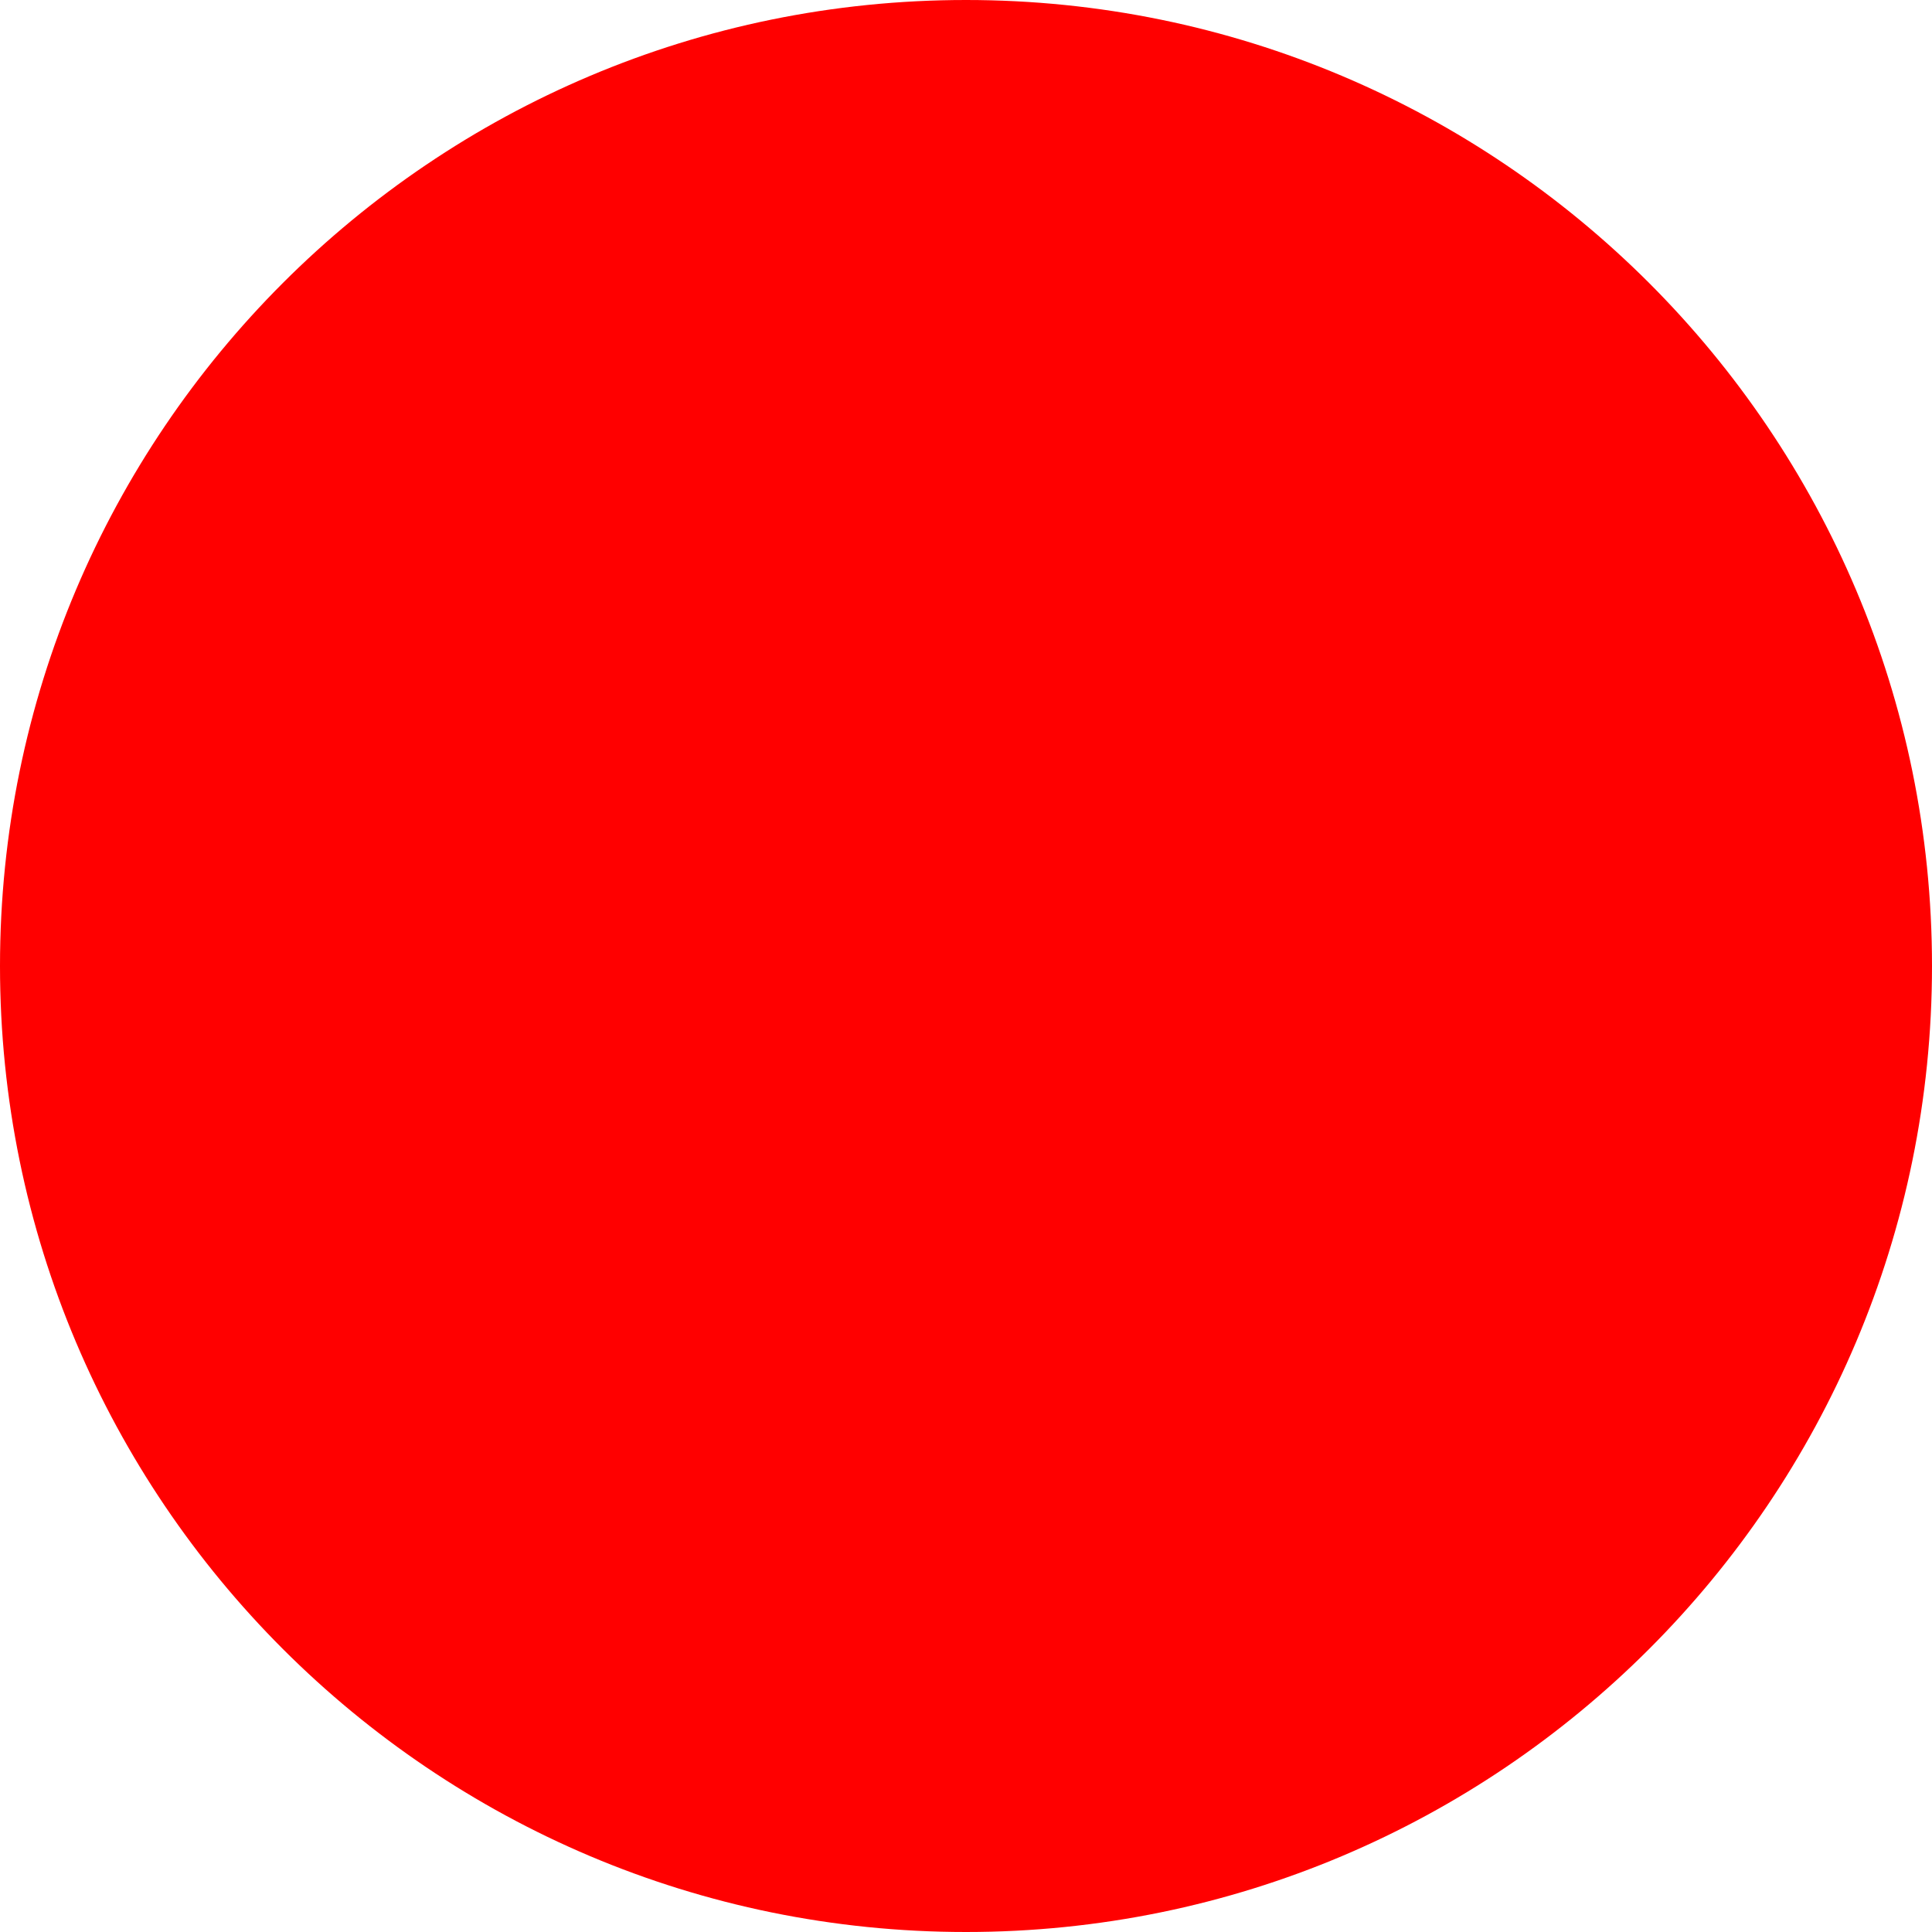
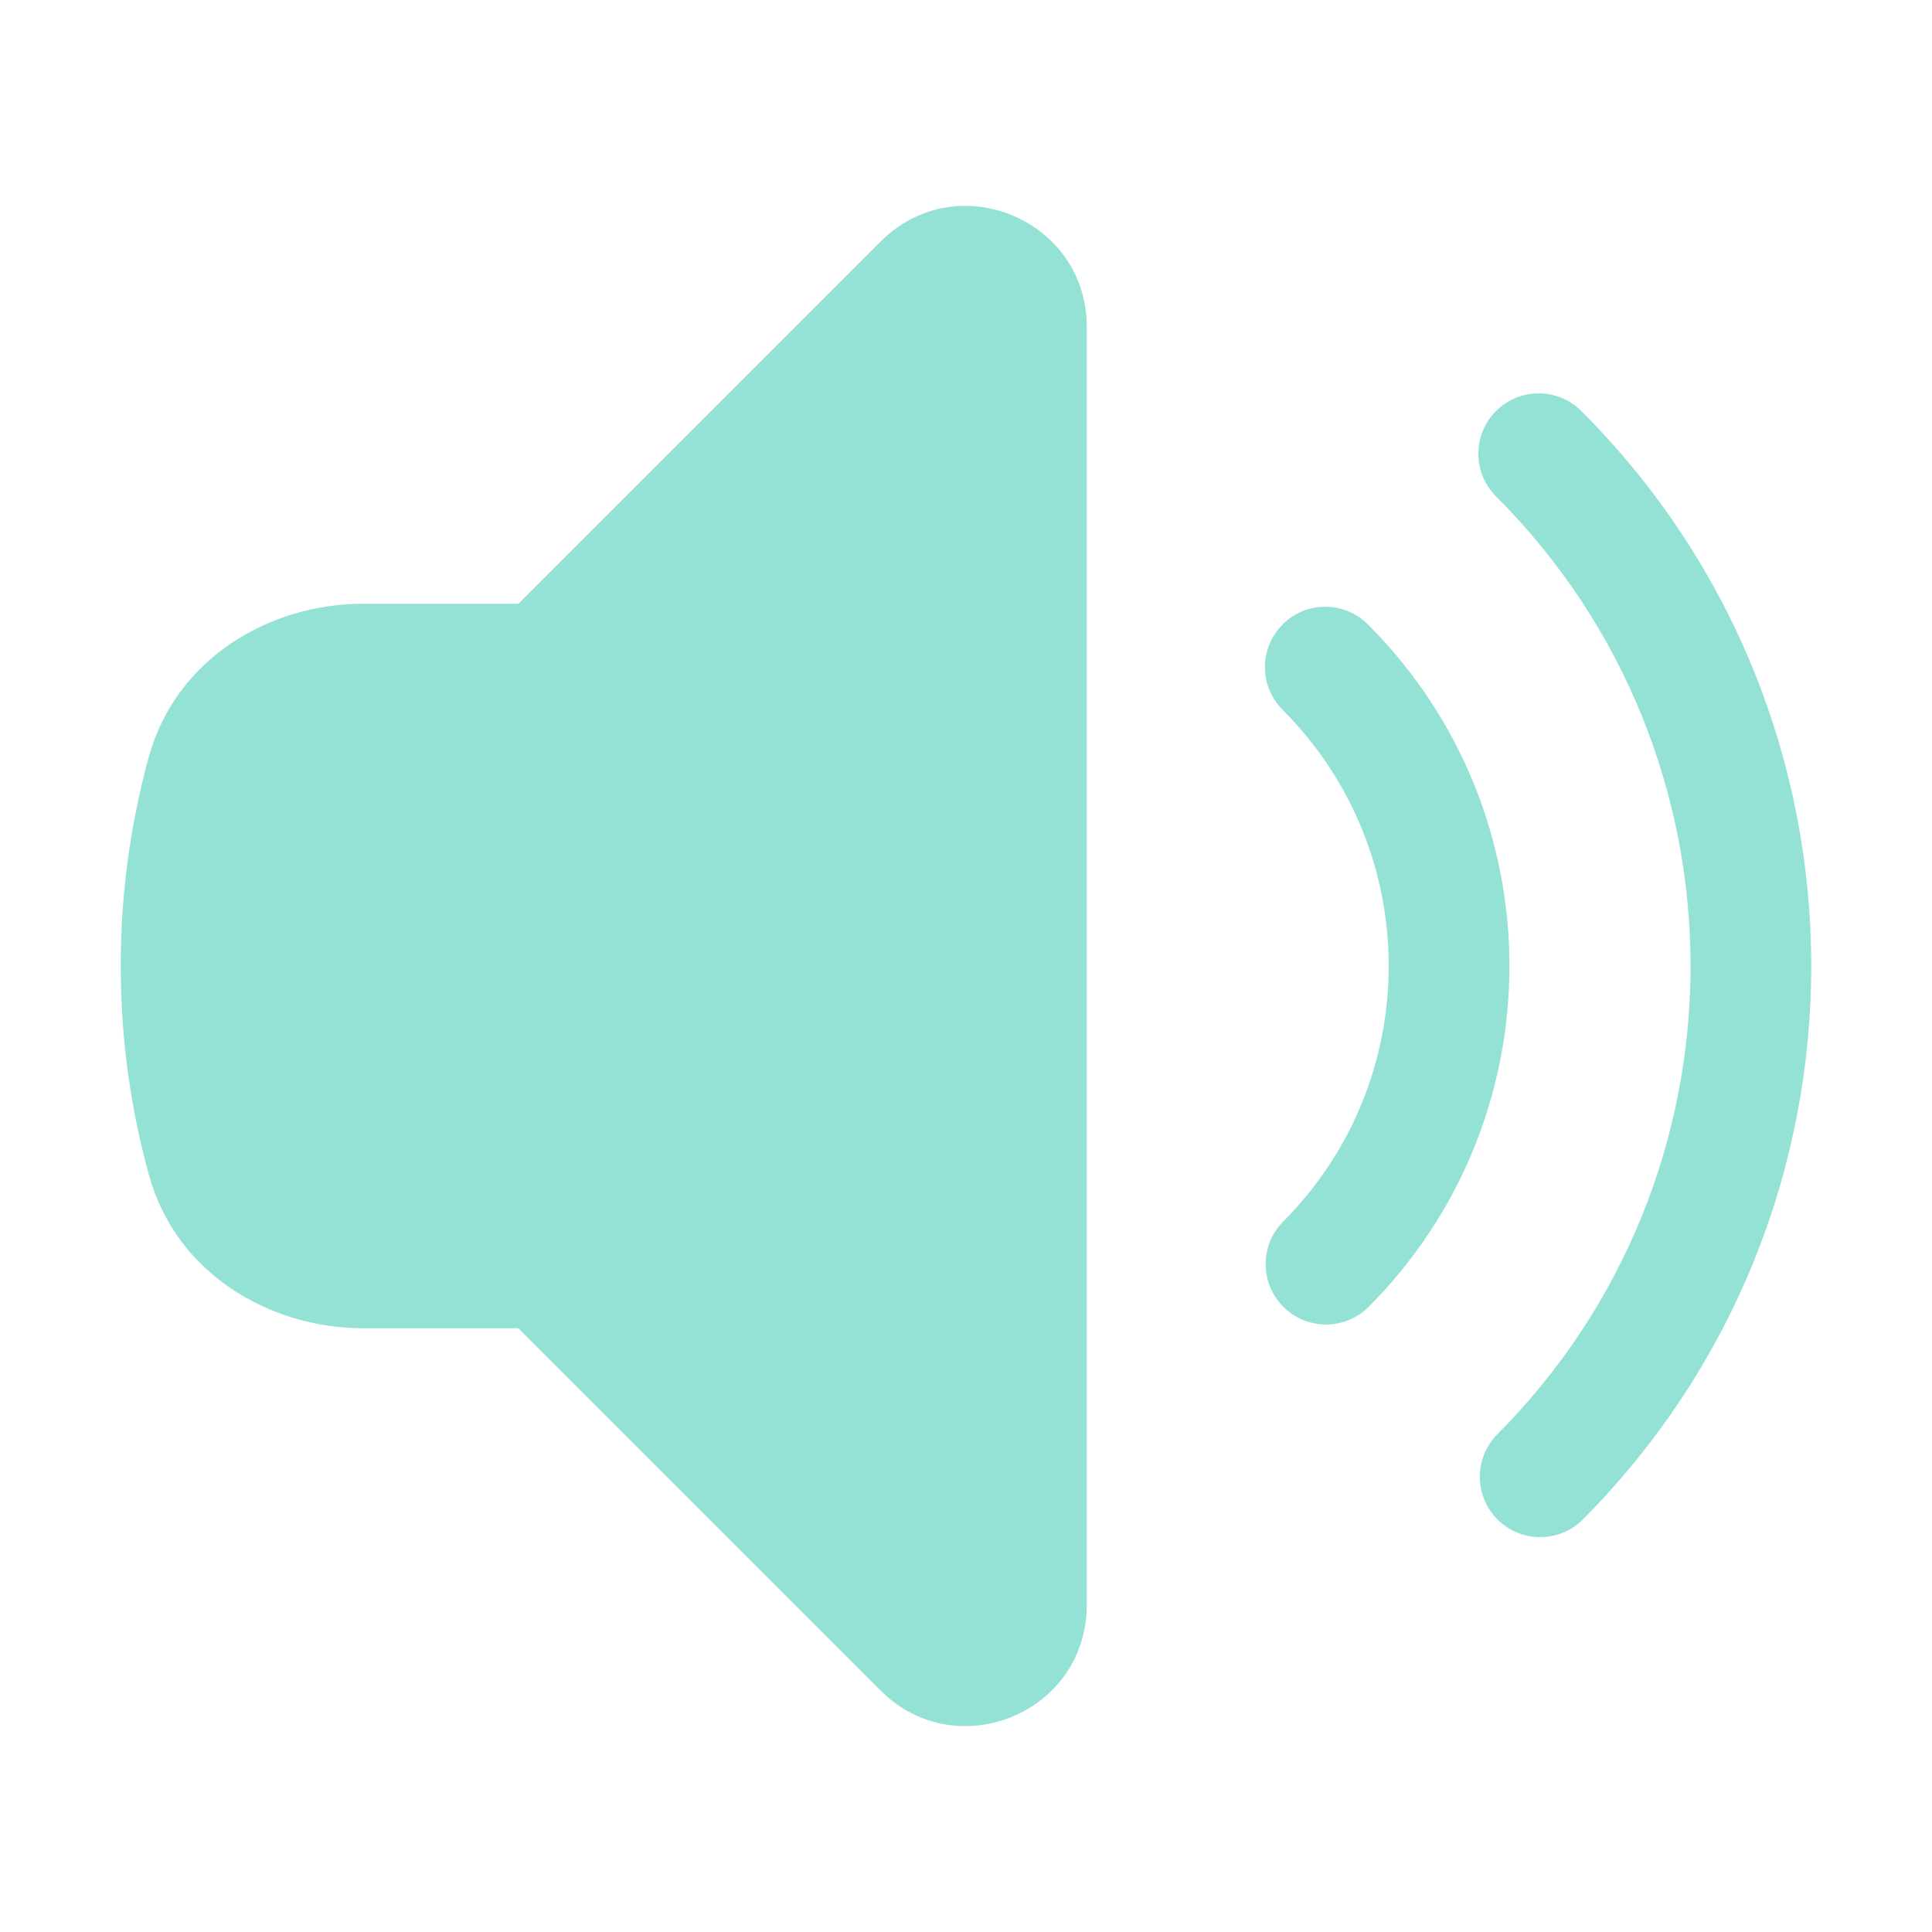
- <svg xmlns="http://www.w3.org/2000/svg" width="512" height="512">
-   <circle cx="256" cy="256" r="256" fill="red" />
+ <svg xmlns="http://www.w3.org/2000/svg" width="512" height="512" viewBox="0 0 24 24" fill="#94e2d5">
+   <path d="M13.5 4.06c0-1.336-1.616-2.005-2.56-1.06l-4.5 4.5H4.508c-1.141 0-2.318.664-2.66 1.905A9.76 9.76 0 0 0 1.5 12c0 .898.121 1.768.35 2.595.341 1.24 1.518 1.905 2.659 1.905h1.93l4.5 4.5c.945.945 2.561.276 2.561-1.06V4.06ZM18.584 5.106a.75.75 0 0 1 1.06 0c3.808 3.807 3.808 9.98 0 13.788a.75.75 0 0 1-1.06-1.06 8.25 8.25 0 0 0 0-11.668.75.75 0 0 1 0-1.06Z" />
+   <path d="M15.932 7.757a.75.75 0 0 1 1.061 0 6 6 0 0 1 0 8.486.75.75 0 0 1-1.06-1.061 4.5 4.5 0 0 0 0-6.364.75.75 0 0 1 0-1.06Z" />
</svg>
